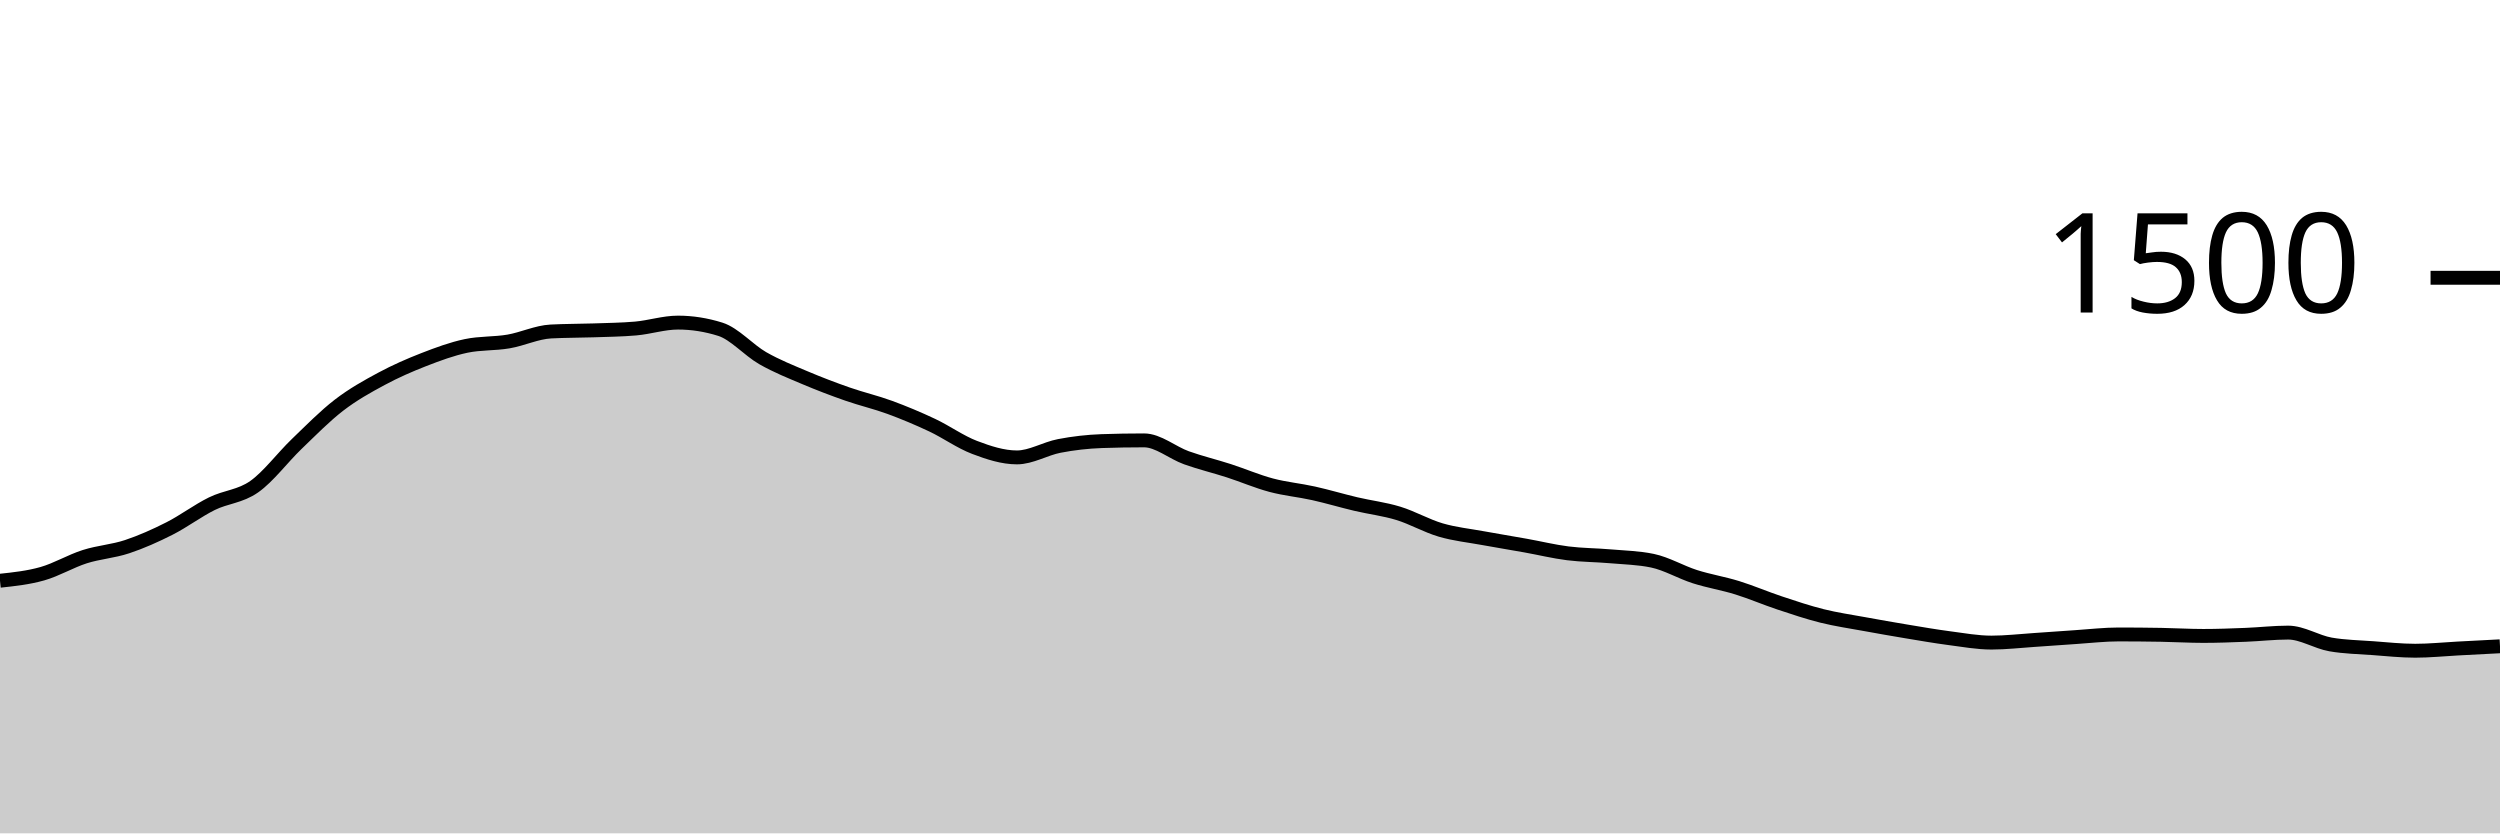
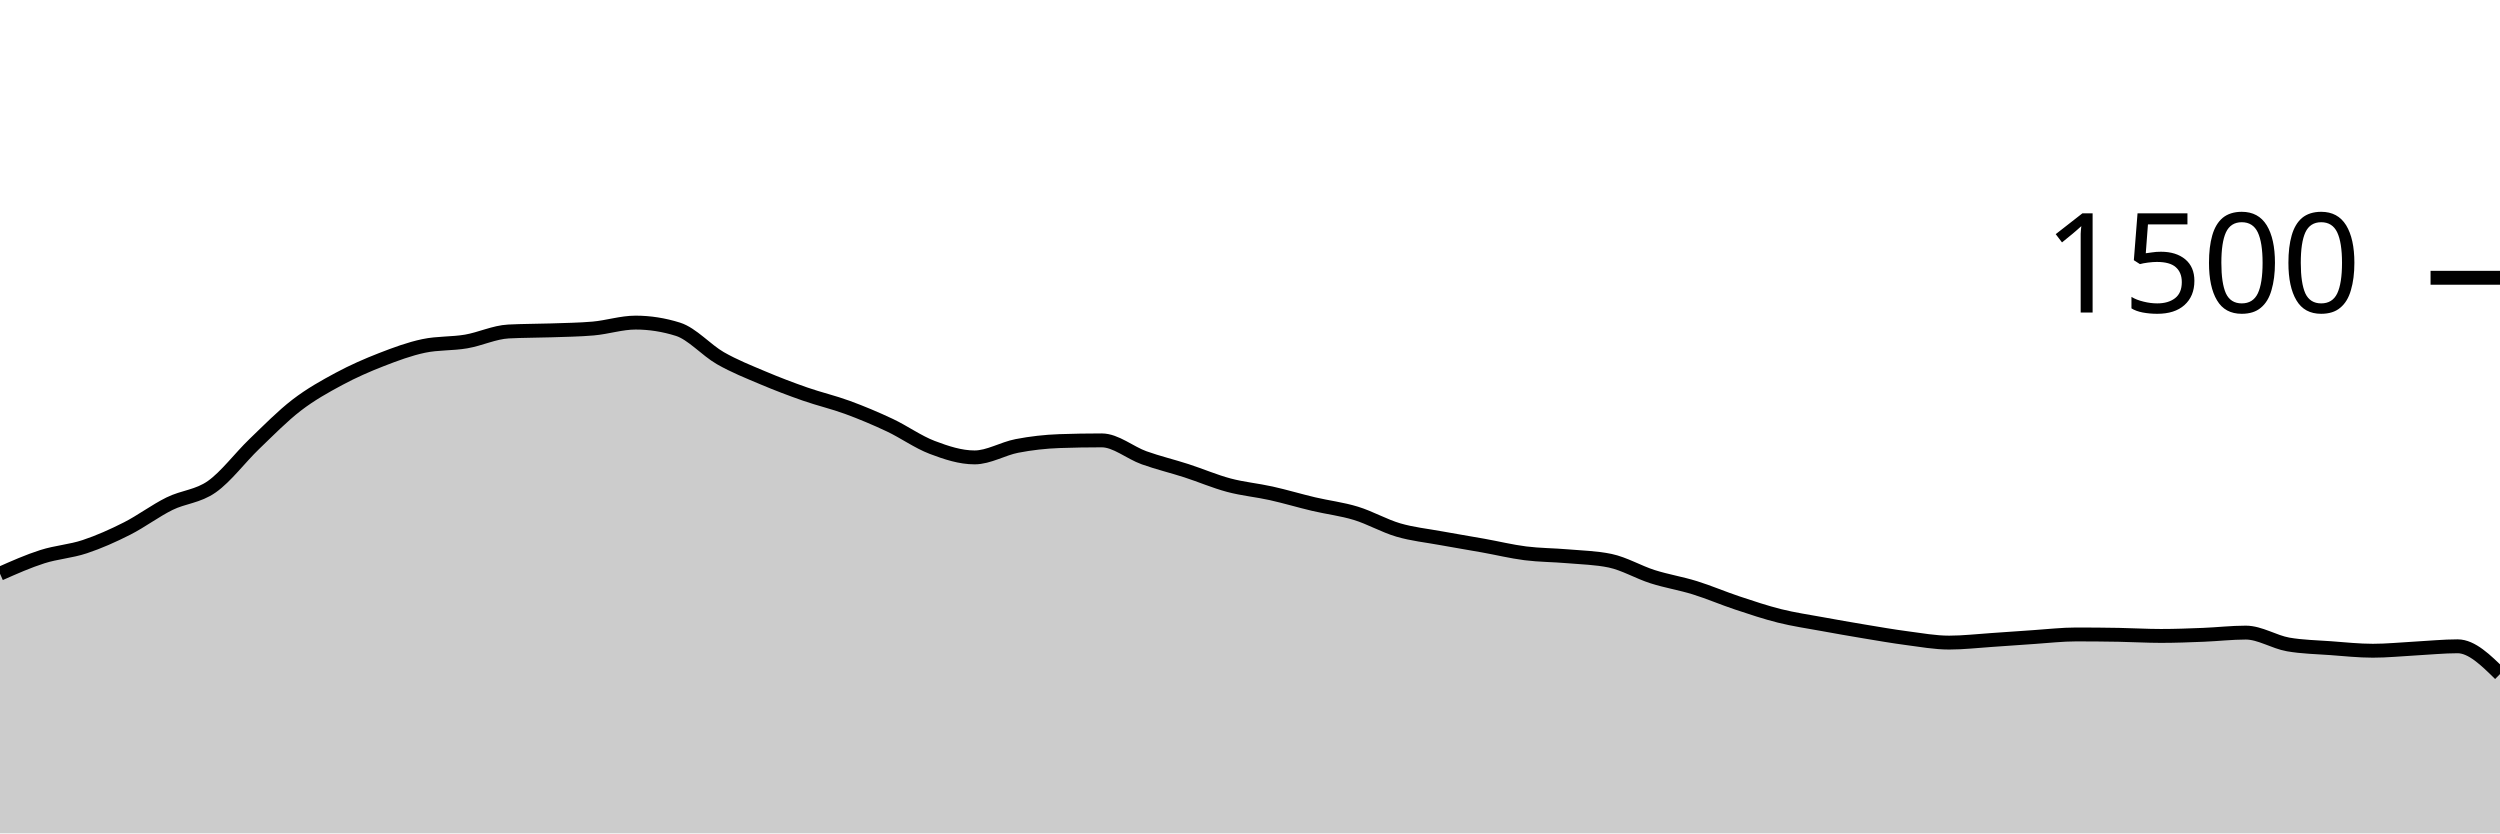
<svg xmlns="http://www.w3.org/2000/svg" viewBox="0 0 180 60">
  <g transform="translate(0,20)">
-     <path class="area" fill="rgba(0, 0, 0, 0.2)" d="M0,21.813C1.017,21.704,2.034,21.596,3.051,21.307C4.068,21.018,5.085,20.404,6.102,20.08C7.119,19.756,8.136,19.698,9.153,19.36C10.169,19.022,11.186,18.569,12.203,18.053C13.22,17.538,14.237,16.769,15.254,16.267C16.271,15.764,17.288,15.756,18.305,15.04C19.322,14.324,20.339,12.951,21.356,11.973C22.373,10.996,23.39,9.956,24.407,9.173C25.424,8.391,26.441,7.827,27.458,7.28C28.475,6.733,29.492,6.289,30.508,5.893C31.525,5.498,32.542,5.12,33.559,4.907C34.576,4.693,35.593,4.76,36.61,4.587C37.627,4.413,38.644,3.92,39.661,3.867C40.678,3.813,41.695,3.822,42.712,3.787C43.729,3.751,44.746,3.742,45.763,3.653C46.78,3.564,47.797,3.227,48.814,3.227C49.831,3.227,50.847,3.387,51.864,3.707C52.881,4.027,53.898,5.204,54.915,5.787C55.932,6.369,56.949,6.769,57.966,7.2C58.983,7.631,60,8.018,61.017,8.373C62.034,8.729,63.051,8.96,64.068,9.333C65.085,9.707,66.102,10.133,67.119,10.613C68.136,11.093,69.153,11.827,70.169,12.213C71.186,12.6,72.203,12.933,73.22,12.933C74.237,12.933,75.254,12.302,76.271,12.107C77.288,11.911,78.305,11.796,79.322,11.76C80.339,11.724,81.356,11.707,82.373,11.707C83.39,11.707,84.407,12.596,85.424,12.96C86.441,13.324,87.458,13.564,88.475,13.893C89.492,14.222,90.508,14.662,91.525,14.933C92.542,15.204,93.559,15.293,94.576,15.52C95.593,15.747,96.61,16.053,97.627,16.293C98.644,16.533,99.661,16.649,100.678,16.96C101.695,17.271,102.712,17.862,103.729,18.16C104.746,18.458,105.763,18.56,106.78,18.747C107.797,18.933,108.814,19.098,109.831,19.28C110.847,19.462,111.864,19.711,112.881,19.84C113.898,19.969,114.915,19.964,115.932,20.053C116.949,20.142,117.966,20.16,118.983,20.373C120,20.587,121.017,21.196,122.034,21.52C123.051,21.844,124.068,22.004,125.085,22.32C126.102,22.636,127.119,23.076,128.136,23.413C129.153,23.751,130.169,24.093,131.186,24.347C132.203,24.6,133.22,24.747,134.237,24.933C135.254,25.12,136.271,25.298,137.288,25.467C138.305,25.636,139.322,25.813,140.339,25.947C141.356,26.08,142.373,26.267,143.39,26.267C144.407,26.267,145.424,26.147,146.441,26.08C147.458,26.013,148.475,25.933,149.492,25.867C150.508,25.8,151.525,25.68,152.542,25.68C153.559,25.68,154.576,25.689,155.593,25.707C156.61,25.724,157.627,25.787,158.644,25.787C159.661,25.787,160.678,25.747,161.695,25.707C162.712,25.667,163.729,25.547,164.746,25.547C165.763,25.547,166.78,26.222,167.797,26.4C168.814,26.578,169.831,26.591,170.847,26.667C171.864,26.742,172.881,26.853,173.898,26.853C174.915,26.853,175.932,26.747,176.949,26.693C177.966,26.64,178.983,26.587,180,26.533L180,40C178.983,40,177.966,40,176.949,40C175.932,40,174.915,40,173.898,40C172.881,40,171.864,40,170.847,40C169.831,40,168.814,40,167.797,40C166.78,40,165.763,40,164.746,40C163.729,40,162.712,40,161.695,40C160.678,40,159.661,40,158.644,40C157.627,40,156.61,40,155.593,40C154.576,40,153.559,40,152.542,40C151.525,40,150.508,40,149.492,40C148.475,40,147.458,40,146.441,40C145.424,40,144.407,40,143.39,40C142.373,40,141.356,40,140.339,40C139.322,40,138.305,40,137.288,40C136.271,40,135.254,40,134.237,40C133.22,40,132.203,40,131.186,40C130.169,40,129.153,40,128.136,40C127.119,40,126.102,40,125.085,40C124.068,40,123.051,40,122.034,40C121.017,40,120,40,118.983,40C117.966,40,116.949,40,115.932,40C114.915,40,113.898,40,112.881,40C111.864,40,110.847,40,109.831,40C108.814,40,107.797,40,106.78,40C105.763,40,104.746,40,103.729,40C102.712,40,101.695,40,100.678,40C99.661,40,98.644,40,97.627,40C96.61,40,95.593,40,94.576,40C93.559,40,92.542,40,91.525,40C90.508,40,89.492,40,88.475,40C87.458,40,86.441,40,85.424,40C84.407,40,83.39,40,82.373,40C81.356,40,80.339,40,79.322,40C78.305,40,77.288,40,76.271,40C75.254,40,74.237,40,73.22,40C72.203,40,71.186,40,70.169,40C69.153,40,68.136,40,67.119,40C66.102,40,65.085,40,64.068,40C63.051,40,62.034,40,61.017,40C60,40,58.983,40,57.966,40C56.949,40,55.932,40,54.915,40C53.898,40,52.881,40,51.864,40C50.847,40,49.831,40,48.814,40C47.797,40,46.78,40,45.763,40C44.746,40,43.729,40,42.712,40C41.695,40,40.678,40,39.661,40C38.644,40,37.627,40,36.61,40C35.593,40,34.576,40,33.559,40C32.542,40,31.525,40,30.508,40C29.492,40,28.475,40,27.458,40C26.441,40,25.424,40,24.407,40C23.39,40,22.373,40,21.356,40C20.339,40,19.322,40,18.305,40C17.288,40,16.271,40,15.254,40C14.237,40,13.22,40,12.203,40C11.186,40,10.169,40,9.153,40C8.136,40,7.119,40,6.102,40C5.085,40,4.068,40,3.051,40C2.034,40,1.017,40,0,40Z" />
-     <path class="line" stroke="black" fill="none" d="M0,21.813C1.017,21.704,2.034,21.596,3.051,21.307C4.068,21.018,5.085,20.404,6.102,20.08C7.119,19.756,8.136,19.698,9.153,19.36C10.169,19.022,11.186,18.569,12.203,18.053C13.22,17.538,14.237,16.769,15.254,16.267C16.271,15.764,17.288,15.756,18.305,15.04C19.322,14.324,20.339,12.951,21.356,11.973C22.373,10.996,23.39,9.956,24.407,9.173C25.424,8.391,26.441,7.827,27.458,7.28C28.475,6.733,29.492,6.289,30.508,5.893C31.525,5.498,32.542,5.12,33.559,4.907C34.576,4.693,35.593,4.76,36.61,4.587C37.627,4.413,38.644,3.92,39.661,3.867C40.678,3.813,41.695,3.822,42.712,3.787C43.729,3.751,44.746,3.742,45.763,3.653C46.78,3.564,47.797,3.227,48.814,3.227C49.831,3.227,50.847,3.387,51.864,3.707C52.881,4.027,53.898,5.204,54.915,5.787C55.932,6.369,56.949,6.769,57.966,7.2C58.983,7.631,60,8.018,61.017,8.373C62.034,8.729,63.051,8.96,64.068,9.333C65.085,9.707,66.102,10.133,67.119,10.613C68.136,11.093,69.153,11.827,70.169,12.213C71.186,12.6,72.203,12.933,73.22,12.933C74.237,12.933,75.254,12.302,76.271,12.107C77.288,11.911,78.305,11.796,79.322,11.76C80.339,11.724,81.356,11.707,82.373,11.707C83.39,11.707,84.407,12.596,85.424,12.96C86.441,13.324,87.458,13.564,88.475,13.893C89.492,14.222,90.508,14.662,91.525,14.933C92.542,15.204,93.559,15.293,94.576,15.52C95.593,15.747,96.61,16.053,97.627,16.293C98.644,16.533,99.661,16.649,100.678,16.96C101.695,17.271,102.712,17.862,103.729,18.16C104.746,18.458,105.763,18.56,106.78,18.747C107.797,18.933,108.814,19.098,109.831,19.28C110.847,19.462,111.864,19.711,112.881,19.84C113.898,19.969,114.915,19.964,115.932,20.053C116.949,20.142,117.966,20.16,118.983,20.373C120,20.587,121.017,21.196,122.034,21.52C123.051,21.844,124.068,22.004,125.085,22.32C126.102,22.636,127.119,23.076,128.136,23.413C129.153,23.751,130.169,24.093,131.186,24.347C132.203,24.6,133.22,24.747,134.237,24.933C135.254,25.12,136.271,25.298,137.288,25.467C138.305,25.636,139.322,25.813,140.339,25.947C141.356,26.08,142.373,26.267,143.39,26.267C144.407,26.267,145.424,26.147,146.441,26.08C147.458,26.013,148.475,25.933,149.492,25.867C150.508,25.8,151.525,25.68,152.542,25.68C153.559,25.68,154.576,25.689,155.593,25.707C156.61,25.724,157.627,25.787,158.644,25.787C159.661,25.787,160.678,25.747,161.695,25.707C162.712,25.667,163.729,25.547,164.746,25.547C165.763,25.547,166.78,26.222,167.797,26.4C168.814,26.578,169.831,26.591,170.847,26.667C171.864,26.742,172.881,26.853,173.898,26.853C174.915,26.853,175.932,26.747,176.949,26.693C177.966,26.64,178.983,26.587,180,26.533" />
+     <path class="area" fill="rgba(0, 0, 0, 0.2)" d="M0,21.307C1.017,20.856,2.034,20.404,3.051,20.08C4.068,19.756,5.085,19.698,6.102,19.36C7.119,19.022,8.136,18.569,9.153,18.053C10.169,17.538,11.186,16.769,12.203,16.267C13.22,15.764,14.237,15.756,15.254,15.04C16.271,14.324,17.288,12.951,18.305,11.973C19.322,10.996,20.339,9.956,21.356,9.173C22.373,8.391,23.39,7.827,24.407,7.28C25.424,6.733,26.441,6.289,27.458,5.893C28.475,5.498,29.492,5.12,30.508,4.907C31.525,4.693,32.542,4.76,33.559,4.587C34.576,4.413,35.593,3.92,36.61,3.867C37.627,3.813,38.644,3.822,39.661,3.787C40.678,3.751,41.695,3.742,42.712,3.653C43.729,3.564,44.746,3.227,45.763,3.227C46.78,3.227,47.797,3.387,48.814,3.707C49.831,4.027,50.847,5.204,51.864,5.787C52.881,6.369,53.898,6.769,54.915,7.2C55.932,7.631,56.949,8.018,57.966,8.373C58.983,8.729,60,8.96,61.017,9.333C62.034,9.707,63.051,10.133,64.068,10.613C65.085,11.093,66.102,11.827,67.119,12.213C68.136,12.6,69.153,12.933,70.169,12.933C71.186,12.933,72.203,12.302,73.22,12.107C74.237,11.911,75.254,11.796,76.271,11.76C77.288,11.724,78.305,11.707,79.322,11.707C80.339,11.707,81.356,12.596,82.373,12.96C83.39,13.324,84.407,13.564,85.424,13.893C86.441,14.222,87.458,14.662,88.475,14.933C89.492,15.204,90.508,15.293,91.525,15.52C92.542,15.747,93.559,16.053,94.576,16.293C95.593,16.533,96.61,16.649,97.627,16.96C98.644,17.271,99.661,17.862,100.678,18.16C101.695,18.458,102.712,18.56,103.729,18.747C104.746,18.933,105.763,19.098,106.78,19.28C107.797,19.462,108.814,19.711,109.831,19.84C110.847,19.969,111.864,19.964,112.881,20.053C113.898,20.142,114.915,20.16,115.932,20.373C116.949,20.587,117.966,21.196,118.983,21.52C120,21.844,121.017,22.004,122.034,22.32C123.051,22.636,124.068,23.076,125.085,23.413C126.102,23.751,127.119,24.093,128.136,24.347C129.153,24.6,130.169,24.747,131.186,24.933C132.203,25.12,133.22,25.298,134.237,25.467C135.254,25.636,136.271,25.813,137.288,25.947C138.305,26.08,139.322,26.267,140.339,26.267C141.356,26.267,142.373,26.147,143.39,26.08C144.407,26.013,145.424,25.933,146.441,25.867C147.458,25.8,148.475,25.68,149.492,25.68C150.508,25.68,151.525,25.689,152.542,25.707C153.559,25.724,154.576,25.787,155.593,25.787C156.61,25.787,157.627,25.747,158.644,25.707C159.661,25.667,160.678,25.547,161.695,25.547C162.712,25.547,163.729,26.222,164.746,26.4C165.763,26.578,166.78,26.591,167.797,26.667C168.814,26.742,169.831,26.853,170.847,26.853C171.864,26.853,172.881,26.747,173.898,26.693C174.915,26.64,175.932,26.533,176.949,26.533C177.966,26.533,178.983,27.533,180,28.533L180,40C178.983,40,177.966,40,176.949,40C175.932,40,174.915,40,173.898,40C172.881,40,171.864,40,170.847,40C169.831,40,168.814,40,167.797,40C166.78,40,165.763,40,164.746,40C163.729,40,162.712,40,161.695,40C160.678,40,159.661,40,158.644,40C157.627,40,156.61,40,155.593,40C154.576,40,153.559,40,152.542,40C151.525,40,150.508,40,149.492,40C148.475,40,147.458,40,146.441,40C145.424,40,144.407,40,143.39,40C142.373,40,141.356,40,140.339,40C139.322,40,138.305,40,137.288,40C136.271,40,135.254,40,134.237,40C133.22,40,132.203,40,131.186,40C130.169,40,129.153,40,128.136,40C127.119,40,126.102,40,125.085,40C124.068,40,123.051,40,122.034,40C121.017,40,120,40,118.983,40C117.966,40,116.949,40,115.932,40C114.915,40,113.898,40,112.881,40C111.864,40,110.847,40,109.831,40C108.814,40,107.797,40,106.78,40C105.763,40,104.746,40,103.729,40C102.712,40,101.695,40,100.678,40C99.661,40,98.644,40,97.627,40C96.61,40,95.593,40,94.576,40C93.559,40,92.542,40,91.525,40C90.508,40,89.492,40,88.475,40C87.458,40,86.441,40,85.424,40C84.407,40,83.39,40,82.373,40C81.356,40,80.339,40,79.322,40C78.305,40,77.288,40,76.271,40C75.254,40,74.237,40,73.22,40C72.203,40,71.186,40,70.169,40C69.153,40,68.136,40,67.119,40C66.102,40,65.085,40,64.068,40C63.051,40,62.034,40,61.017,40C60,40,58.983,40,57.966,40C56.949,40,55.932,40,54.915,40C53.898,40,52.881,40,51.864,40C50.847,40,49.831,40,48.814,40C47.797,40,46.78,40,45.763,40C44.746,40,43.729,40,42.712,40C41.695,40,40.678,40,39.661,40C38.644,40,37.627,40,36.61,40C35.593,40,34.576,40,33.559,40C32.542,40,31.525,40,30.508,40C29.492,40,28.475,40,27.458,40C26.441,40,25.424,40,24.407,40C23.39,40,22.373,40,21.356,40C20.339,40,19.322,40,18.305,40C17.288,40,16.271,40,15.254,40C14.237,40,13.22,40,12.203,40C11.186,40,10.169,40,9.153,40C8.136,40,7.119,40,6.102,40C5.085,40,4.068,40,3.051,40C2.034,40,1.017,40,0,40Z" />
+     <path class="line" stroke="black" fill="none" d="M0,21.307C1.017,20.856,2.034,20.404,3.051,20.08C4.068,19.756,5.085,19.698,6.102,19.36C7.119,19.022,8.136,18.569,9.153,18.053C10.169,17.538,11.186,16.769,12.203,16.267C13.22,15.764,14.237,15.756,15.254,15.04C16.271,14.324,17.288,12.951,18.305,11.973C19.322,10.996,20.339,9.956,21.356,9.173C22.373,8.391,23.39,7.827,24.407,7.28C25.424,6.733,26.441,6.289,27.458,5.893C28.475,5.498,29.492,5.12,30.508,4.907C31.525,4.693,32.542,4.76,33.559,4.587C34.576,4.413,35.593,3.92,36.61,3.867C37.627,3.813,38.644,3.822,39.661,3.787C40.678,3.751,41.695,3.742,42.712,3.653C43.729,3.564,44.746,3.227,45.763,3.227C46.78,3.227,47.797,3.387,48.814,3.707C49.831,4.027,50.847,5.204,51.864,5.787C52.881,6.369,53.898,6.769,54.915,7.2C55.932,7.631,56.949,8.018,57.966,8.373C58.983,8.729,60,8.96,61.017,9.333C62.034,9.707,63.051,10.133,64.068,10.613C65.085,11.093,66.102,11.827,67.119,12.213C68.136,12.6,69.153,12.933,70.169,12.933C71.186,12.933,72.203,12.302,73.22,12.107C74.237,11.911,75.254,11.796,76.271,11.76C77.288,11.724,78.305,11.707,79.322,11.707C80.339,11.707,81.356,12.596,82.373,12.96C83.39,13.324,84.407,13.564,85.424,13.893C86.441,14.222,87.458,14.662,88.475,14.933C89.492,15.204,90.508,15.293,91.525,15.52C92.542,15.747,93.559,16.053,94.576,16.293C95.593,16.533,96.61,16.649,97.627,16.96C98.644,17.271,99.661,17.862,100.678,18.16C101.695,18.458,102.712,18.56,103.729,18.747C104.746,18.933,105.763,19.098,106.78,19.28C107.797,19.462,108.814,19.711,109.831,19.84C110.847,19.969,111.864,19.964,112.881,20.053C113.898,20.142,114.915,20.16,115.932,20.373C116.949,20.587,117.966,21.196,118.983,21.52C120,21.844,121.017,22.004,122.034,22.32C123.051,22.636,124.068,23.076,125.085,23.413C126.102,23.751,127.119,24.093,128.136,24.347C129.153,24.6,130.169,24.747,131.186,24.933C132.203,25.12,133.22,25.298,134.237,25.467C135.254,25.636,136.271,25.813,137.288,25.947C138.305,26.08,139.322,26.267,140.339,26.267C141.356,26.267,142.373,26.147,143.39,26.08C144.407,26.013,145.424,25.933,146.441,25.867C147.458,25.8,148.475,25.68,149.492,25.68C150.508,25.68,151.525,25.689,152.542,25.707C153.559,25.724,154.576,25.787,155.593,25.787C156.61,25.787,157.627,25.747,158.644,25.707C159.661,25.667,160.678,25.547,161.695,25.547C162.712,25.547,163.729,26.222,164.746,26.4C165.763,26.578,166.78,26.591,167.797,26.667C168.814,26.742,169.831,26.853,170.847,26.853C171.864,26.853,172.881,26.747,173.898,26.693C174.915,26.64,175.932,26.533,176.949,26.533C177.966,26.533,178.983,27.533,180,28.533" />
    <path class="axis-ceiling" stroke-width="1" stroke="black" fill="none" d="M175,0L180,0" />
    <text class="axis-ceiling-label" font-family="sans-serif" text-anchor="end" font-size="10px" x="170" y="2.5">1500</text>
  </g>
</svg>
